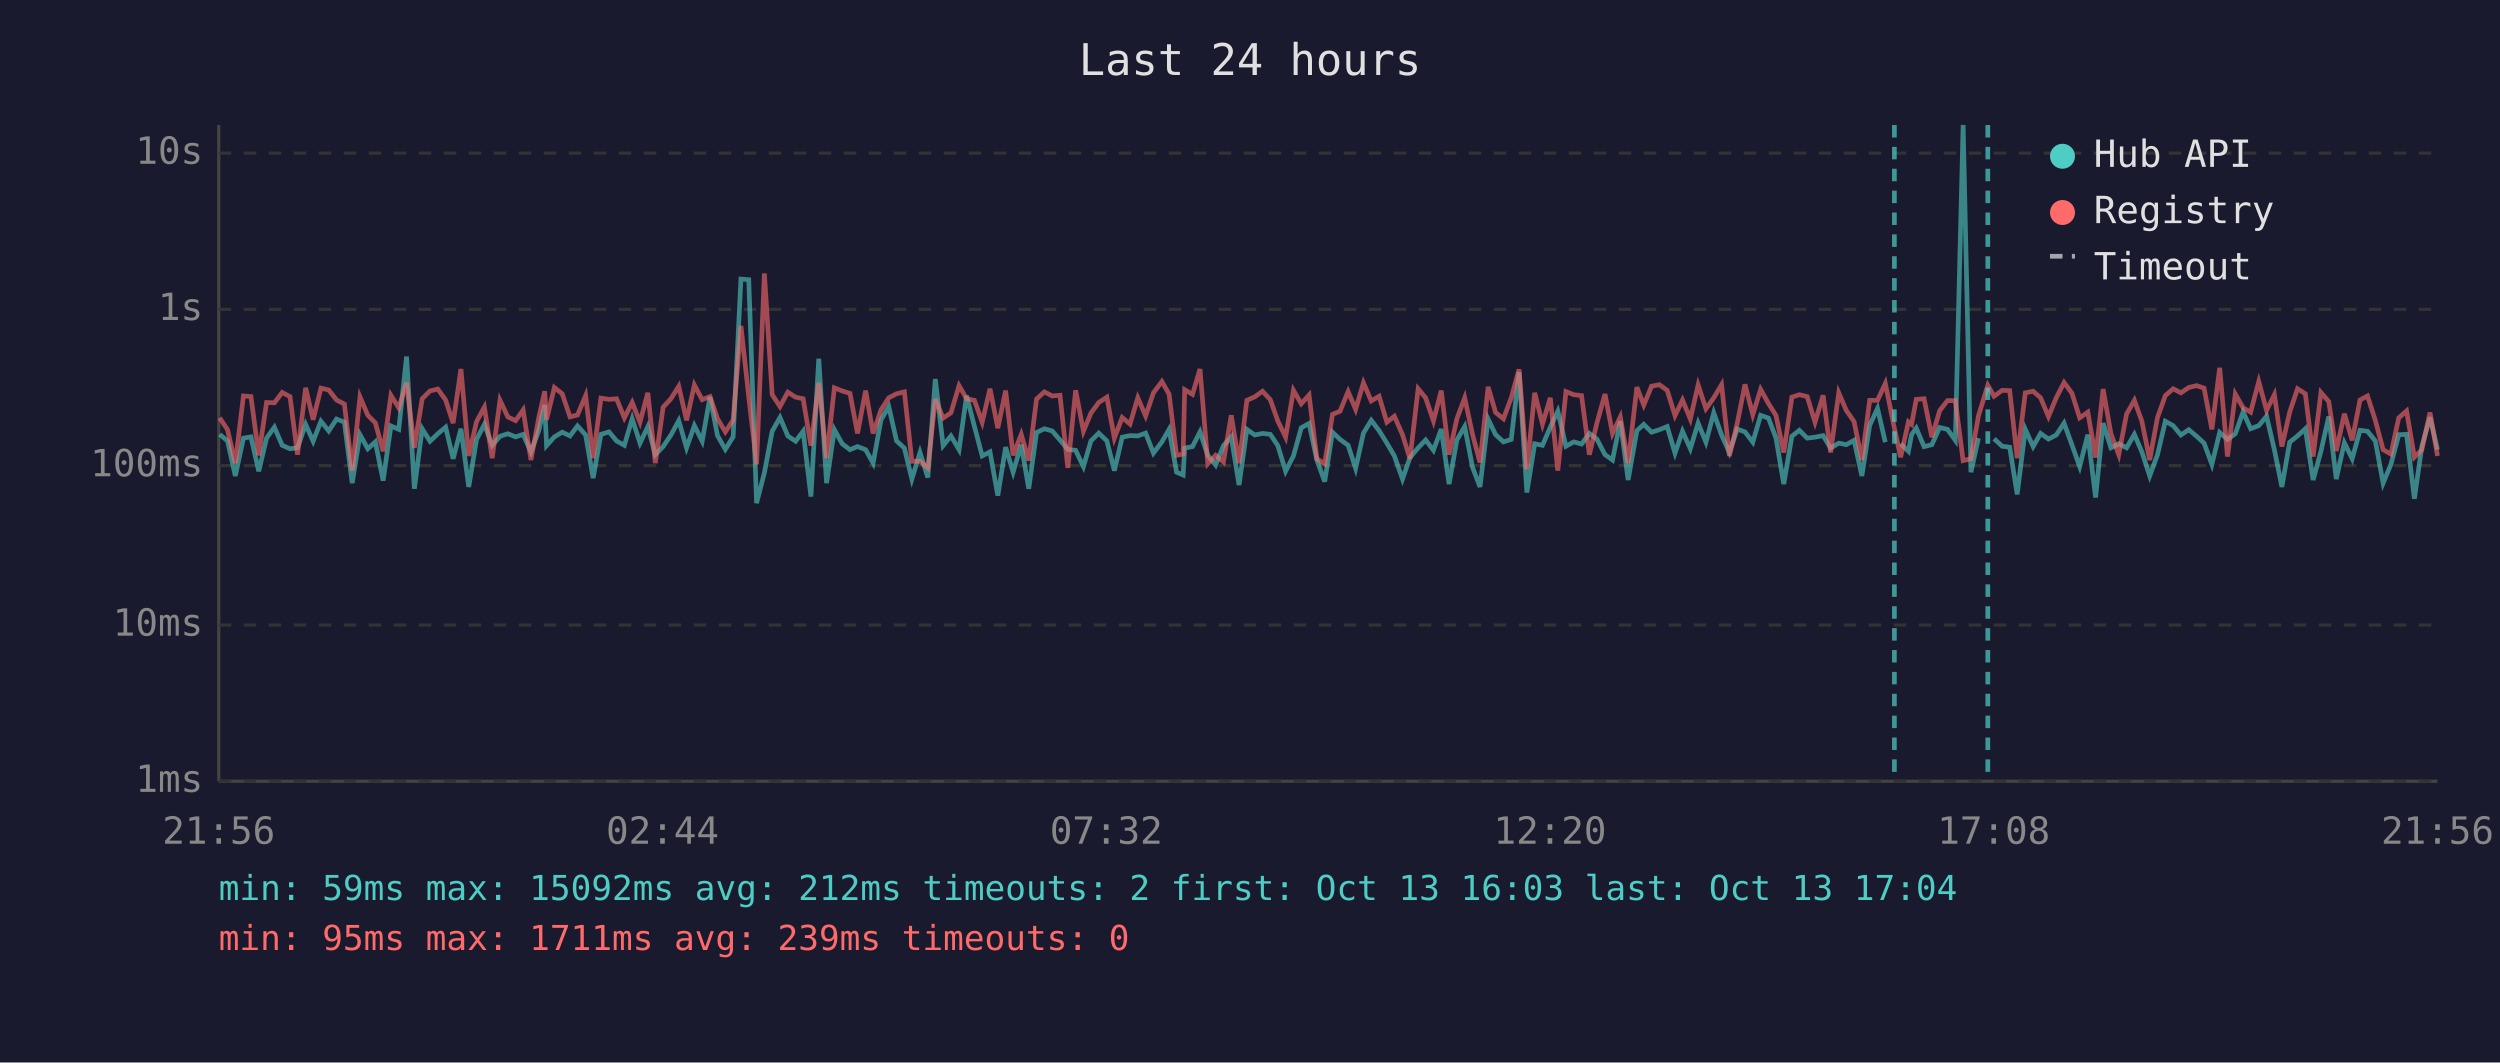
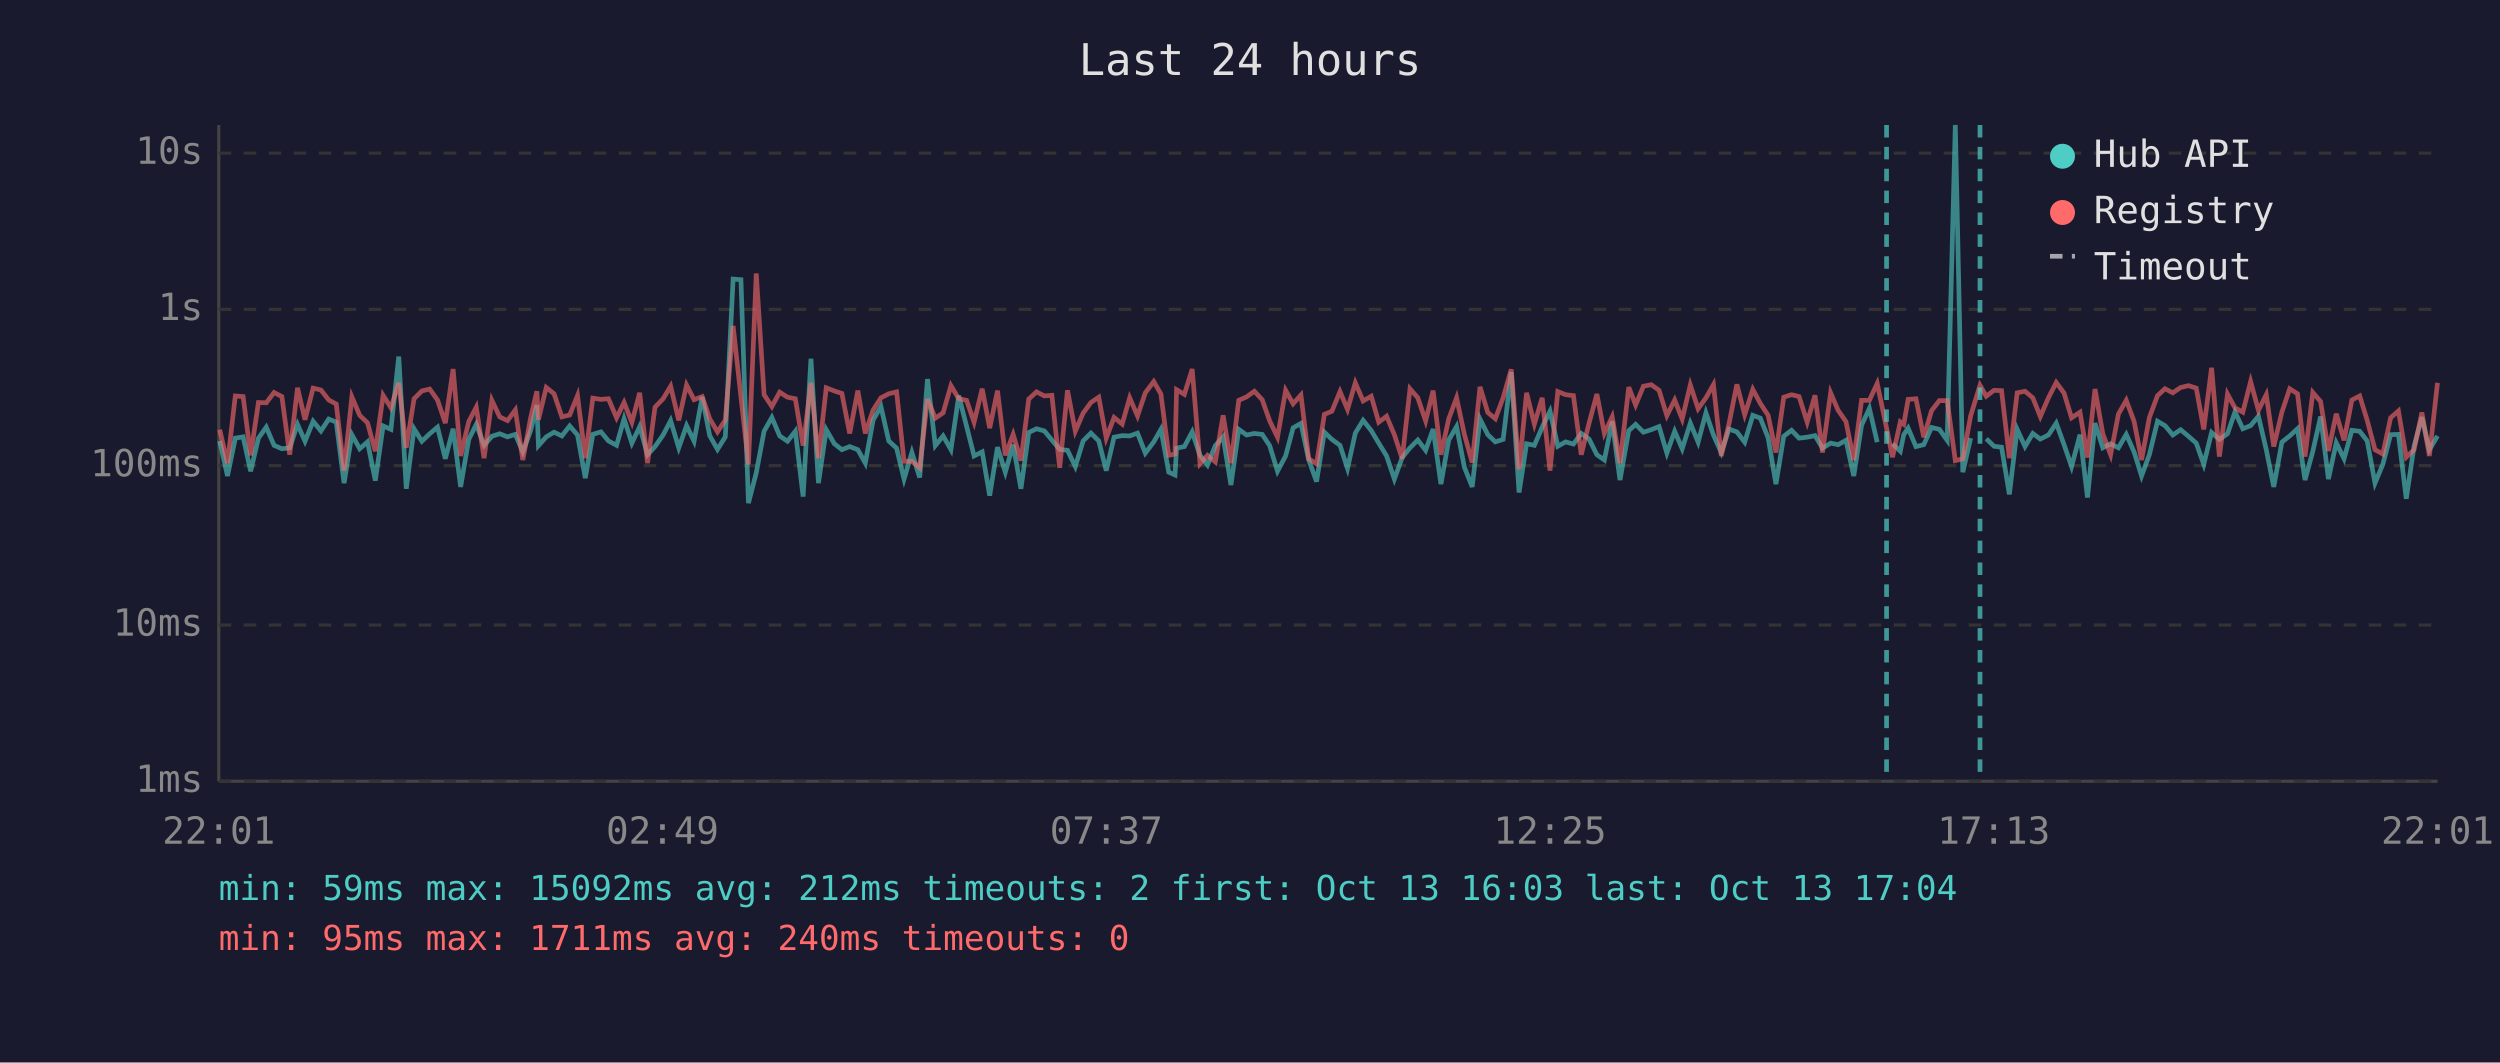
<svg xmlns="http://www.w3.org/2000/svg" viewBox="0 0 800 340" font-family="monospace" font-size="12">
  <rect width="800" height="340" fill="#1a1a2e" />
  <text x="400" y="24" fill="#e0e0e0" font-size="14" text-anchor="middle">Last 24 hours</text>
  <line x1="70" y1="40" x2="70" y2="250" stroke="#444" stroke-width="1" />
  <line x1="70" y1="250" x2="780" y2="250" stroke="#444" stroke-width="1" />
  <line x1="70" y1="250" x2="780" y2="250" stroke="#333" stroke-width="1" stroke-dasharray="4" />
  <text x="65" y="250" fill="#888" text-anchor="end" dominant-baseline="middle">1ms</text>
  <line x1="70" y1="200" x2="780" y2="200" stroke="#333" stroke-width="1" stroke-dasharray="4" />
  <text x="65" y="200" fill="#888" text-anchor="end" dominant-baseline="middle">10ms</text>
  <line x1="70" y1="149" x2="780" y2="149" stroke="#333" stroke-width="1" stroke-dasharray="4" />
  <text x="65" y="149" fill="#888" text-anchor="end" dominant-baseline="middle">100ms</text>
  <line x1="70" y1="99" x2="780" y2="99" stroke="#333" stroke-width="1" stroke-dasharray="4" />
  <text x="65" y="99" fill="#888" text-anchor="end" dominant-baseline="middle">1s</text>
  <line x1="70" y1="49" x2="780" y2="49" stroke="#333" stroke-width="1" stroke-dasharray="4" />
  <text x="65" y="49" fill="#888" text-anchor="end" dominant-baseline="middle">10s</text>
-   <text x="70" y="270" fill="#888" text-anchor="middle">21:56</text>
-   <text x="212" y="270" fill="#888" text-anchor="middle">02:44</text>
-   <text x="354" y="270" fill="#888" text-anchor="middle">07:32</text>
-   <text x="496" y="270" fill="#888" text-anchor="middle">12:20</text>
-   <text x="638" y="270" fill="#888" text-anchor="middle">17:08</text>
-   <text x="780" y="270" fill="#888" text-anchor="middle">21:56</text>
-   <polyline points="70.3,139.0 72.8,141.1 75.3,152.3 77.9,140.2 80.3,139.8 82.8,150.8 85.3,140.2 87.8,136.7 90.3,142.5 92.8,143.6 95.2,143.3 97.8,135.8 100.2,141.2 102.7,134.8 105.2,137.9 107.7,134.1 110.2,135.1 112.7,154.6 115.2,139.1 117.7,143.6 120.1,141.4 122.6,153.8 125.1,136.3 127.6,137.4 130.1,114.1 132.6,156.4 135.1,137.2 137.6,141.2 140.1,138.8 142.6,136.7 145.0,146.8 147.5,137.2 150.0,155.8 152.5,140.6 155.0,135.8 157.5,142.5 160.0,139.6 162.5,138.8 165.0,139.8 167.4,139.0 169.9,144.6 172.4,137.8 174.3,129.6 174.9,142.6 177.4,139.8 179.9,138.3 182.4,139.5 184.8,136.3 187.4,139.2 189.8,153.0 192.3,139.0 194.9,138.2 197.3,141.1 199.8,142.5 202.3,134.0 204.8,141.8 207.3,136.5 209.7,145.5 212.2,142.9 214.7,139.2 217.2,134.6 219.7,143.3 222.2,136.2 224.7,141.2 227.2,127.0 229.6,139.4 232.1,143.8 234.6,139.8 237.1,89.3 239.6,89.5 242.1,161.0 244.6,151.3 247.1,138.0 249.6,133.6 252.1,139.5 254.6,141.2 257.0,138.0 259.5,158.9 262.0,114.8 264.5,154.6 267.0,137.5 269.5,142.0 272.0,143.9 274.4,142.9 277.0,143.9 279.4,148.2 281.9,134.4 284.4,130.1 286.9,141.1 289.4,143.4 291.8,153.3 294.4,144.8 296.9,152.8 299.3,121.3 301.8,142.6 304.3,139.5 306.9,143.9 309.3,126.6 311.8,136.4 314.3,145.9 316.8,144.6 319.3,158.6 321.8,143.1 324.2,151.1 326.8,142.3 329.2,156.4 331.7,138.4 334.2,137.2 336.7,137.9 339.2,140.8 341.7,143.8 344.2,144.1 346.7,149.3 349.1,141.1 351.6,138.6 354.2,141.1 356.6,150.6 359.1,139.9 361.6,139.4 364.1,139.5 366.6,138.6 369.1,145.0 371.8,141.4 374.1,137.4 376.5,151.1 378.6,152.0 379.1,143.4 381.6,142.9 384.0,138.2 386.5,145.7 389.0,148.8 391.5,142.6 394.0,139.8 396.5,155.2 399.0,137.4 401.5,139.2 404.0,138.7 406.5,139.0 408.9,142.6 411.4,150.8 413.9,145.9 416.4,136.9 418.9,135.5 421.4,147.2 423.9,154.1 426.4,138.3 428.8,140.6 431.4,142.5 433.8,149.9 436.3,138.6 438.8,134.5 441.3,137.8 443.8,141.8 446.2,145.9 448.8,153.3 451.2,146.4 453.8,143.3 456.2,140.8 458.7,144.1 461.2,137.3 463.7,154.9 466.2,140.8 468.7,136.5 471.2,149.5 473.6,155.8 476.2,134.1 478.6,139.1 481.1,141.4 483.6,140.6 486.1,119.1 488.6,157.6 491.1,142.0 493.6,142.5 496.1,136.7 498.5,131.6 501.1,142.8 503.6,141.4 506.1,142.1 508.6,138.7 511.0,140.5 513.6,145.5 516.0,147.2 518.5,134.8 521.0,153.6 523.8,137.8 526.0,135.8 528.5,138.3 531.0,137.5 533.5,136.5 536.0,145.0 538.4,138.0 540.9,143.6 543.4,135.4 545.9,141.5 548.4,132.1 550.9,139.2 553.4,144.8 555.9,137.3 558.4,138.2 560.9,141.5 563.4,132.9 565.9,133.8 568.3,140.1 570.8,154.9 573.4,139.6 575.8,137.7 578.3,140.2 580.8,139.9 583.4,139.4 585.8,143.4 588.4,141.8 590.8,142.3 593.3,140.9 595.8,152.3 598.3,136.1 600.8,130.7 603.3,141.5" fill="none" stroke="#4ecdc4" stroke-width="1.5" opacity="0.6" />
-   <polyline points="608.2,142.0 610.7,144.4 611.7,139.1 613.2,137.0 615.7,142.9 618.2,142.3 620.7,136.8 623.2,137.4 625.7,140.9 628.2,40.0 630.7,151.1 633.1,140.2" fill="none" stroke="#4ecdc4" stroke-width="1.5" opacity="0.6" />
-   <polyline points="638.1,140.4 640.7,142.8 643.1,143.1 645.5,158.2 648.1,137.4 650.6,142.9 653.0,138.7 655.5,140.5 658.0,139.2 660.5,135.4 663.0,142.3 665.5,149.3 668.1,139.1 670.6,159.2 673.0,135.4 675.5,143.3 678.0,142.0 680.5,143.3 683.0,139.0 685.4,144.6 687.9,152.3 690.4,145.5 692.9,134.8 695.4,136.2 697.9,139.2 700.4,137.5 702.9,139.6 705.3,141.8 707.8,148.6 710.3,138.4 712.8,140.6 715.3,138.8 717.8,131.8 720.2,137.2 722.8,136.2 725.3,133.2 727.8,143.9 730.2,155.8 732.7,141.5 735.2,139.5 737.7,137.2 740.2,153.6 742.7,144.4 745.2,133.3 747.6,153.3 750.2,141.7 752.7,146.8 755.2,137.7 757.6,138.0 760.1,141.1 762.6,154.6 765.1,148.6 767.6,139.1 770.1,139.0 772.6,159.6 775.0,142.8 777.6,133.5 780.0,143.9" fill="none" stroke="#4ecdc4" stroke-width="1.5" opacity="0.6" />
-   <polyline points="70.3,133.7 72.8,137.5 75.3,148.2 77.9,126.7 80.3,126.9 82.8,145.7 85.3,128.8 87.8,128.9 90.3,125.6 92.8,126.9 95.2,145.5 97.8,124.1 100.2,134.3 102.7,124.2 105.2,124.8 107.7,128.0 110.2,129.3 112.7,150.6 115.2,127.0 117.7,132.9 120.1,135.3 122.6,144.4 125.1,126.5 127.6,130.5 130.1,122.5 132.6,143.3 135.1,127.6 137.6,125.1 140.1,124.5 142.6,128.0 145.0,135.4 147.5,118.1 150.0,145.9 152.5,134.9 155.0,130.3 157.5,146.6 160.0,128.1 162.5,133.4 165.0,134.6 167.4,131.2 169.9,147.2 172.4,133.7 174.3,125.2 174.9,134.3 177.4,124.0 179.9,126.0 182.4,133.4 184.8,132.8 187.4,126.6 189.8,146.6 192.3,127.4 194.9,127.8 197.3,127.6 199.8,133.7 202.3,128.8 204.8,135.1 207.3,125.7 209.7,148.2 212.2,130.3 214.7,127.6 217.2,123.6 219.7,134.5 222.2,123.2 224.7,127.9 227.2,126.9 229.6,134.0 232.1,138.2 234.6,134.4 237.1,104.3 239.6,127.0 242.1,148.6 244.6,87.5 247.1,126.3 249.6,130.1 252.1,125.5 254.6,127.1 257.0,127.6 259.5,142.6 262.0,122.5 264.5,146.6 267.0,124.1 269.5,125.1 272.0,125.9 274.4,138.7 277.0,125.0 279.4,138.7 281.9,131.2 284.4,127.3 286.9,126.0 289.4,125.4 291.8,147.6 294.4,147.6 296.9,149.7 299.3,127.7 301.8,133.8 304.3,132.1 306.9,123.4 309.3,127.6 311.8,128.1 314.3,135.1 316.8,124.4 319.3,137.0 321.8,125.0 324.2,145.7 326.8,139.0 329.2,147.4 331.7,127.7 334.2,125.4 336.7,126.7 339.2,126.5 341.7,149.7 344.2,124.9 346.7,138.0 349.1,132.2 351.6,128.8 354.2,127.1 356.6,140.2 359.1,133.6 361.6,135.7 364.1,127.3 366.6,133.1 369.1,125.7 371.8,122.1 374.1,126.1 376.5,145.7 378.6,145.3 379.1,124.7 381.6,126.2 384.0,118.1 386.5,148.4 389.0,145.7 391.5,147.8 394.0,132.9 396.5,148.2 399.0,128.1 401.5,127.0 404.0,125.2 406.5,127.9 408.9,134.7 411.4,139.9 413.9,124.9 416.4,129.2 418.9,126.4 421.4,146.8 423.9,148.4 426.4,132.6 428.8,131.6 431.4,125.3 433.8,131.0 436.3,122.5 438.8,128.3 441.3,126.8 443.8,135.1 446.2,133.2 448.8,139.1 451.2,146.8 453.8,124.4 456.2,127.3 458.7,134.7 461.2,125.0 463.7,145.5 466.2,134.0 468.7,127.3 471.2,139.0 473.6,148.0 476.2,123.8 478.6,132.0 481.1,134.0 483.6,127.3 486.1,118.2 488.6,150.2 491.1,125.7 493.6,135.7 496.1,127.3 498.5,150.6 501.1,125.3 503.6,126.3 506.1,126.6 508.6,145.5 511.0,135.4 513.6,126.1 516.0,138.7 518.5,133.4 521.0,148.2 523.8,123.9 526.0,129.6 528.5,123.6 531.0,123.1 533.5,124.9 536.0,133.0 538.4,128.0 540.9,134.1 543.4,123.2 545.9,130.8 548.4,127.3 550.9,123.1 553.4,145.9 555.9,135.5 558.4,123.0 560.9,132.7 563.4,124.6 565.9,129.1 568.3,132.9 570.8,144.8 573.4,127.1 575.8,126.3 578.3,126.9 580.8,135.1 583.4,126.5 585.8,144.8 588.4,125.7 590.8,131.3 593.3,134.9 595.8,147.2 598.3,128.1 600.8,128.1 603.3,122.7 606.2,137.0 608.2,146.3 610.7,135.0 611.7,135.8 613.2,127.8 615.7,127.6 618.2,139.9 620.7,131.4 623.2,128.2 625.7,128.2 628.2,147.4 630.7,146.8 633.1,133.1 636.1,123.3 638.1,126.8 640.7,124.9 643.1,125.0 645.5,146.6 648.1,125.7 650.6,125.2 653.0,127.3 655.5,133.3 658.0,127.3 660.5,122.4 663.0,125.8 665.5,133.7 668.1,131.9 670.6,146.4 673.0,124.5 675.5,138.8 678.0,145.5 680.5,132.5 683.0,128.1 685.4,134.8 687.9,147.2 690.4,133.6 692.9,126.6 695.4,124.4 697.9,125.7 700.4,124.0 702.9,123.4 705.3,124.2 707.8,137.4 710.3,117.7 712.8,146.1 715.3,126.1 717.8,130.5 720.2,131.9 722.8,122.1 725.3,131.3 727.8,126.3 730.2,142.9 732.7,131.9 735.2,124.4 737.7,126.0 740.2,146.1 742.7,125.6 745.2,128.5 747.6,144.3 750.2,132.4 752.7,140.9 755.2,128.0 757.6,126.7 760.1,134.5 762.6,143.9 765.1,145.3 767.6,133.7 770.1,131.5 772.6,146.3 775.0,143.9 777.6,132.0 780.0,145.9" fill="none" stroke="#ff6b6b" stroke-width="1.5" opacity="0.6" />
-   <line x1="606.2" y1="40" x2="606.2" y2="250" stroke="#4ecdc4" stroke-width="1.5" stroke-dasharray="4,3" opacity="0.7" />
-   <line x1="636.1" y1="40" x2="636.1" y2="250" stroke="#4ecdc4" stroke-width="1.5" stroke-dasharray="4,3" opacity="0.7" />
+   <text x="70" y="270" fill="#888" text-anchor="middle">22:01</text>
+   <text x="212" y="270" fill="#888" text-anchor="middle">02:49</text>
+   <text x="354" y="270" fill="#888" text-anchor="middle">07:37</text>
+   <text x="496" y="270" fill="#888" text-anchor="middle">12:25</text>
+   <text x="638" y="270" fill="#888" text-anchor="middle">17:13</text>
+   <text x="780" y="270" fill="#888" text-anchor="middle">22:01</text>
+   <polyline points="70.3,141.1 72.8,152.3 75.3,140.2 77.8,139.8 80.2,150.8 82.7,140.2 85.2,136.7 87.7,142.5 90.2,143.6 92.7,143.3 95.2,135.8 97.6,141.2 100.2,134.8 102.7,137.9 105.2,134.1 107.6,135.1 110.1,154.6 112.6,139.1 115.1,143.6 117.6,141.4 120.1,153.8 122.6,136.3 125.1,137.4 127.6,114.1 130.0,156.4 132.5,137.2 135.0,141.2 137.5,138.8 140.0,136.7 142.5,146.8 145.0,137.2 147.4,155.8 150.0,140.6 152.4,135.8 154.9,142.5 157.4,139.6 159.9,138.8 162.4,139.8 164.9,139.0 167.3,144.6 169.8,137.8 171.8,129.6 172.3,142.6 174.8,139.8 177.3,138.3 179.8,139.5 182.3,136.3 184.8,139.2 187.3,153.0 189.7,139.0 192.3,138.2 194.7,141.1 197.3,142.5 199.7,134.0 202.2,141.8 204.7,136.5 207.2,145.5 209.6,142.9 212.2,139.2 214.6,134.6 217.2,143.3 219.7,136.2 222.1,141.2 224.7,127.0 227.1,139.4 229.6,143.8 232.1,139.8 234.6,89.3 237.1,89.5 239.5,161.0 242.0,151.3 244.5,138.0 247.0,133.6 249.5,139.5 252.0,141.2 254.5,138.0 257.0,158.9 259.5,114.8 261.9,154.6 264.4,137.5 267.0,142.0 269.4,143.9 271.9,142.9 274.5,143.9 276.9,148.2 279.4,134.4 281.9,130.1 284.4,141.1 286.9,143.4 289.3,153.3 291.8,144.8 294.3,152.8 296.8,121.3 299.3,142.6 301.8,139.5 304.3,143.9 306.8,126.6 309.3,136.4 311.7,145.9 314.3,144.6 316.7,158.6 319.2,143.1 321.7,151.1 324.2,142.3 326.7,156.4 329.2,138.4 331.7,137.2 334.2,137.9 336.6,140.8 339.1,143.8 341.6,144.1 344.1,149.3 346.6,141.1 349.1,138.6 351.6,141.1 354.0,150.6 356.5,139.9 359.1,139.4 361.5,139.5 364.0,138.6 366.5,145.0 369.2,141.4 371.5,137.4 374.0,151.1 376.0,152.0 376.5,143.4 379.0,142.9 381.5,138.2 384.0,145.7 386.4,148.8 388.9,142.6 391.4,139.8 393.9,155.2 396.4,137.4 398.9,139.2 401.4,138.7 403.9,139.0 406.3,142.6 408.8,150.8 411.4,145.9 413.8,136.9 416.3,135.5 418.8,147.2 421.3,154.1 423.8,138.3 426.2,140.6 428.8,142.5 431.2,149.9 433.7,138.6 436.2,134.5 438.8,137.8 441.2,141.8 443.7,145.9 446.2,153.3 448.7,146.4 451.2,143.3 453.7,140.8 456.2,144.1 458.6,137.3 461.1,154.9 463.6,140.8 466.1,136.5 468.6,149.5 471.1,155.8 473.6,134.1 476.1,139.1 478.5,141.4 481.0,140.6 483.6,119.1 486.1,157.6 488.5,142.0 491.0,142.5 493.5,136.7 496.0,131.6 498.5,142.8 501.0,141.4 503.5,142.1 506.0,138.7 508.5,140.5 511.0,145.5 513.4,147.2 515.9,134.8 518.4,153.6 521.2,137.8 523.4,135.8 525.9,138.3 528.4,137.5 530.9,136.5 533.4,145.0 535.9,138.0 538.3,143.6 540.9,135.4 543.4,141.5 545.9,132.1 548.3,139.2 550.8,144.8 553.3,137.3 555.8,138.2 558.3,141.5 560.9,132.9 563.3,133.8 565.8,140.1 568.3,154.9 570.8,139.6 573.3,137.7 575.7,140.2 578.3,139.9 580.8,139.4 583.2,143.4 585.8,141.8 588.2,142.3 590.7,140.9 593.2,152.3 595.7,136.1 598.2,130.7 600.7,141.5" fill="none" stroke="#4ecdc4" stroke-width="1.5" opacity="0.6" />
+   <polyline points="605.6,142.0 608.1,144.4 609.2,139.1 610.6,137.0 613.1,142.9 615.6,142.3 618.1,136.8 620.6,137.4 623.1,140.9 625.7,40.0 628.1,151.1 630.6,140.2" fill="none" stroke="#4ecdc4" stroke-width="1.5" opacity="0.6" />
+   <polyline points="635.6,140.4 638.1,142.8 640.5,143.1 643.0,158.2 645.5,137.4 648.0,142.9 650.5,138.7 652.9,140.5 655.5,139.2 658.0,135.4 660.5,142.3 662.9,149.3 665.6,139.1 668.0,159.2 670.4,135.4 672.9,143.3 675.4,142.0 677.9,143.3 680.4,139.0 682.9,144.6 685.3,152.3 687.8,145.5 690.4,134.8 692.8,136.2 695.3,139.2 697.8,137.5 700.3,139.6 702.8,141.8 705.2,148.6 707.7,138.4 710.2,140.6 712.8,138.8 715.2,131.8 717.7,137.2 720.2,136.2 722.7,133.2 725.2,143.9 727.6,155.8 730.2,141.5 732.7,139.5 735.2,137.2 737.6,153.6 740.1,144.4 742.6,133.3 745.1,153.3 747.6,141.7 750.1,146.8 752.6,137.7 755.1,138.0 757.5,141.1 760.0,154.6 762.5,148.6 765.0,139.1 767.5,139.0 770.0,159.6 772.5,142.8 775.0,133.5 777.4,143.9 780.0,139.5" fill="none" stroke="#4ecdc4" stroke-width="1.5" opacity="0.6" />
+   <polyline points="70.3,137.5 72.8,148.2 75.3,126.7 77.8,126.9 80.2,145.7 82.7,128.8 85.2,128.9 87.7,125.6 90.2,126.9 92.7,145.5 95.2,124.1 97.6,134.3 100.2,124.2 102.7,124.8 105.2,128.0 107.6,129.3 110.1,150.6 112.6,127.0 115.1,132.9 117.6,135.3 120.1,144.4 122.6,126.5 125.1,130.5 127.6,122.5 130.0,143.3 132.5,127.6 135.0,125.1 137.5,124.5 140.0,128.0 142.5,135.4 145.0,118.1 147.4,145.9 150.0,134.9 152.4,130.3 154.9,146.6 157.4,128.1 159.9,133.4 162.4,134.6 164.9,131.2 167.3,147.2 169.8,133.7 171.8,125.2 172.3,134.3 174.8,124.0 177.3,126.0 179.8,133.4 182.3,132.8 184.8,126.6 187.3,146.6 189.7,127.4 192.3,127.8 194.7,127.6 197.3,133.7 199.7,128.8 202.2,135.1 204.7,125.7 207.2,148.2 209.6,130.3 212.2,127.6 214.6,123.6 217.2,134.5 219.7,123.2 222.1,127.9 224.7,126.9 227.1,134.0 229.6,138.2 232.1,134.4 234.6,104.3 237.1,127.0 239.5,148.6 242.0,87.5 244.5,126.3 247.0,130.1 249.5,125.5 252.0,127.1 254.5,127.6 257.0,142.6 259.5,122.5 261.9,146.6 264.4,124.1 267.0,125.1 269.4,125.9 271.9,138.7 274.5,125.0 276.9,138.7 279.4,131.2 281.9,127.3 284.4,126.0 286.9,125.4 289.3,147.6 291.8,147.6 294.3,149.7 296.8,127.7 299.3,133.8 301.8,132.1 304.3,123.4 306.8,127.6 309.3,128.1 311.7,135.1 314.3,124.4 316.7,137.0 319.2,125.0 321.7,145.7 324.2,139.0 326.7,147.4 329.2,127.7 331.7,125.4 334.2,126.7 336.6,126.5 339.1,149.7 341.6,124.9 344.1,138.0 346.6,132.2 349.1,128.8 351.6,127.1 354.0,140.2 356.5,133.6 359.1,135.7 361.5,127.3 364.0,133.1 366.5,125.7 369.2,122.1 371.5,126.1 374.0,145.7 376.0,145.3 376.5,124.7 379.0,126.2 381.5,118.1 384.0,148.4 386.4,145.7 388.9,147.8 391.4,132.9 393.9,148.2 396.4,128.1 398.9,127.0 401.4,125.2 403.9,127.9 406.3,134.7 408.8,139.9 411.4,124.9 413.8,129.2 416.3,126.4 418.8,146.8 421.3,148.4 423.8,132.6 426.2,131.6 428.8,125.3 431.2,131.0 433.7,122.5 436.2,128.3 438.8,126.8 441.2,135.1 443.7,133.2 446.2,139.1 448.7,146.8 451.2,124.4 453.7,127.3 456.2,134.7 458.6,125.0 461.1,145.5 463.6,134.0 466.1,127.3 468.6,139.0 471.1,148.0 473.6,123.8 476.1,132.0 478.5,134.0 481.0,127.3 483.6,118.2 486.1,150.2 488.5,125.7 491.0,135.7 493.5,127.3 496.0,150.6 498.5,125.3 501.0,126.3 503.5,126.6 506.0,145.5 508.5,135.4 511.0,126.1 513.4,138.7 515.9,133.4 518.4,148.2 521.2,123.9 523.4,129.6 525.9,123.6 528.4,123.1 530.9,124.9 533.4,133.0 535.9,128.0 538.3,134.1 540.9,123.2 543.4,130.8 545.9,127.3 548.3,123.1 550.8,145.9 553.3,135.5 555.8,123.0 558.3,132.7 560.9,124.6 563.3,129.1 565.8,132.9 568.3,144.8 570.8,127.1 573.3,126.3 575.7,126.9 578.3,135.1 580.8,126.5 583.2,144.8 585.8,125.7 588.2,131.3 590.7,134.9 593.2,147.2 595.7,128.1 598.2,128.1 600.7,122.7 603.7,137.0 605.6,146.3 608.1,135.0 609.2,135.8 610.6,127.8 613.1,127.6 615.6,139.9 618.1,131.4 620.6,128.2 623.1,128.2 625.7,147.4 628.1,146.8 630.6,133.1 633.6,123.3 635.6,126.8 638.1,124.9 640.5,125.0 643.0,146.6 645.5,125.7 648.0,125.2 650.5,127.3 652.9,133.3 655.5,127.3 658.0,122.4 660.5,125.8 662.9,133.7 665.6,131.9 668.0,146.4 670.4,124.5 672.9,138.8 675.4,145.5 677.9,132.5 680.4,128.1 682.9,134.8 685.3,147.2 687.8,133.6 690.4,126.6 692.8,124.4 695.3,125.7 697.8,124.0 700.3,123.4 702.8,124.2 705.2,137.4 707.7,117.7 710.2,146.1 712.8,126.1 715.2,130.5 717.7,131.9 720.2,122.1 722.7,131.3 725.2,126.3 727.6,142.9 730.2,131.9 732.7,124.4 735.2,126.0 737.6,146.1 740.1,125.6 742.6,128.5 745.1,144.3 747.6,132.4 750.1,140.9 752.6,128.0 755.1,126.7 757.5,134.5 760.0,143.9 762.5,145.3 765.0,133.7 767.5,131.5 770.0,146.3 772.5,143.9 775.0,132.0 777.4,145.9 780.0,122.5" fill="none" stroke="#ff6b6b" stroke-width="1.5" opacity="0.6" />
+   <line x1="603.7" y1="40" x2="603.7" y2="250" stroke="#4ecdc4" stroke-width="1.5" stroke-dasharray="4,3" opacity="0.7" />
+   <line x1="633.6" y1="40" x2="633.6" y2="250" stroke="#4ecdc4" stroke-width="1.5" stroke-dasharray="4,3" opacity="0.7" />
  <circle cx="660" cy="50" r="4" fill="#4ecdc4" />
  <text x="670" y="50" fill="#e0e0e0" dominant-baseline="middle">Hub API</text>
  <circle cx="660" cy="68" r="4" fill="#ff6b6b" />
  <text x="670" y="68" fill="#e0e0e0" dominant-baseline="middle">Registry</text>
  <line x1="656" y1="82" x2="664" y2="82" stroke="#e0e0e0" stroke-width="1.5" stroke-dasharray="4,3" opacity="0.7" />
  <text x="670" y="86" fill="#e0e0e0" dominant-baseline="middle">Timeout</text>
  <text x="70" y="288" fill="#4ecdc4" font-size="11">min: 59ms  max: 15092ms  avg: 212ms  timeouts: 2  first: Oct 13 16:03  last: Oct 13 17:04</text>
-   <text x="70" y="304" fill="#ff6b6b" font-size="11">min: 95ms  max: 1711ms  avg: 239ms  timeouts: 0</text>
+   <text x="70" y="304" fill="#ff6b6b" font-size="11">min: 95ms  max: 1711ms  avg: 240ms  timeouts: 0</text>
</svg>
